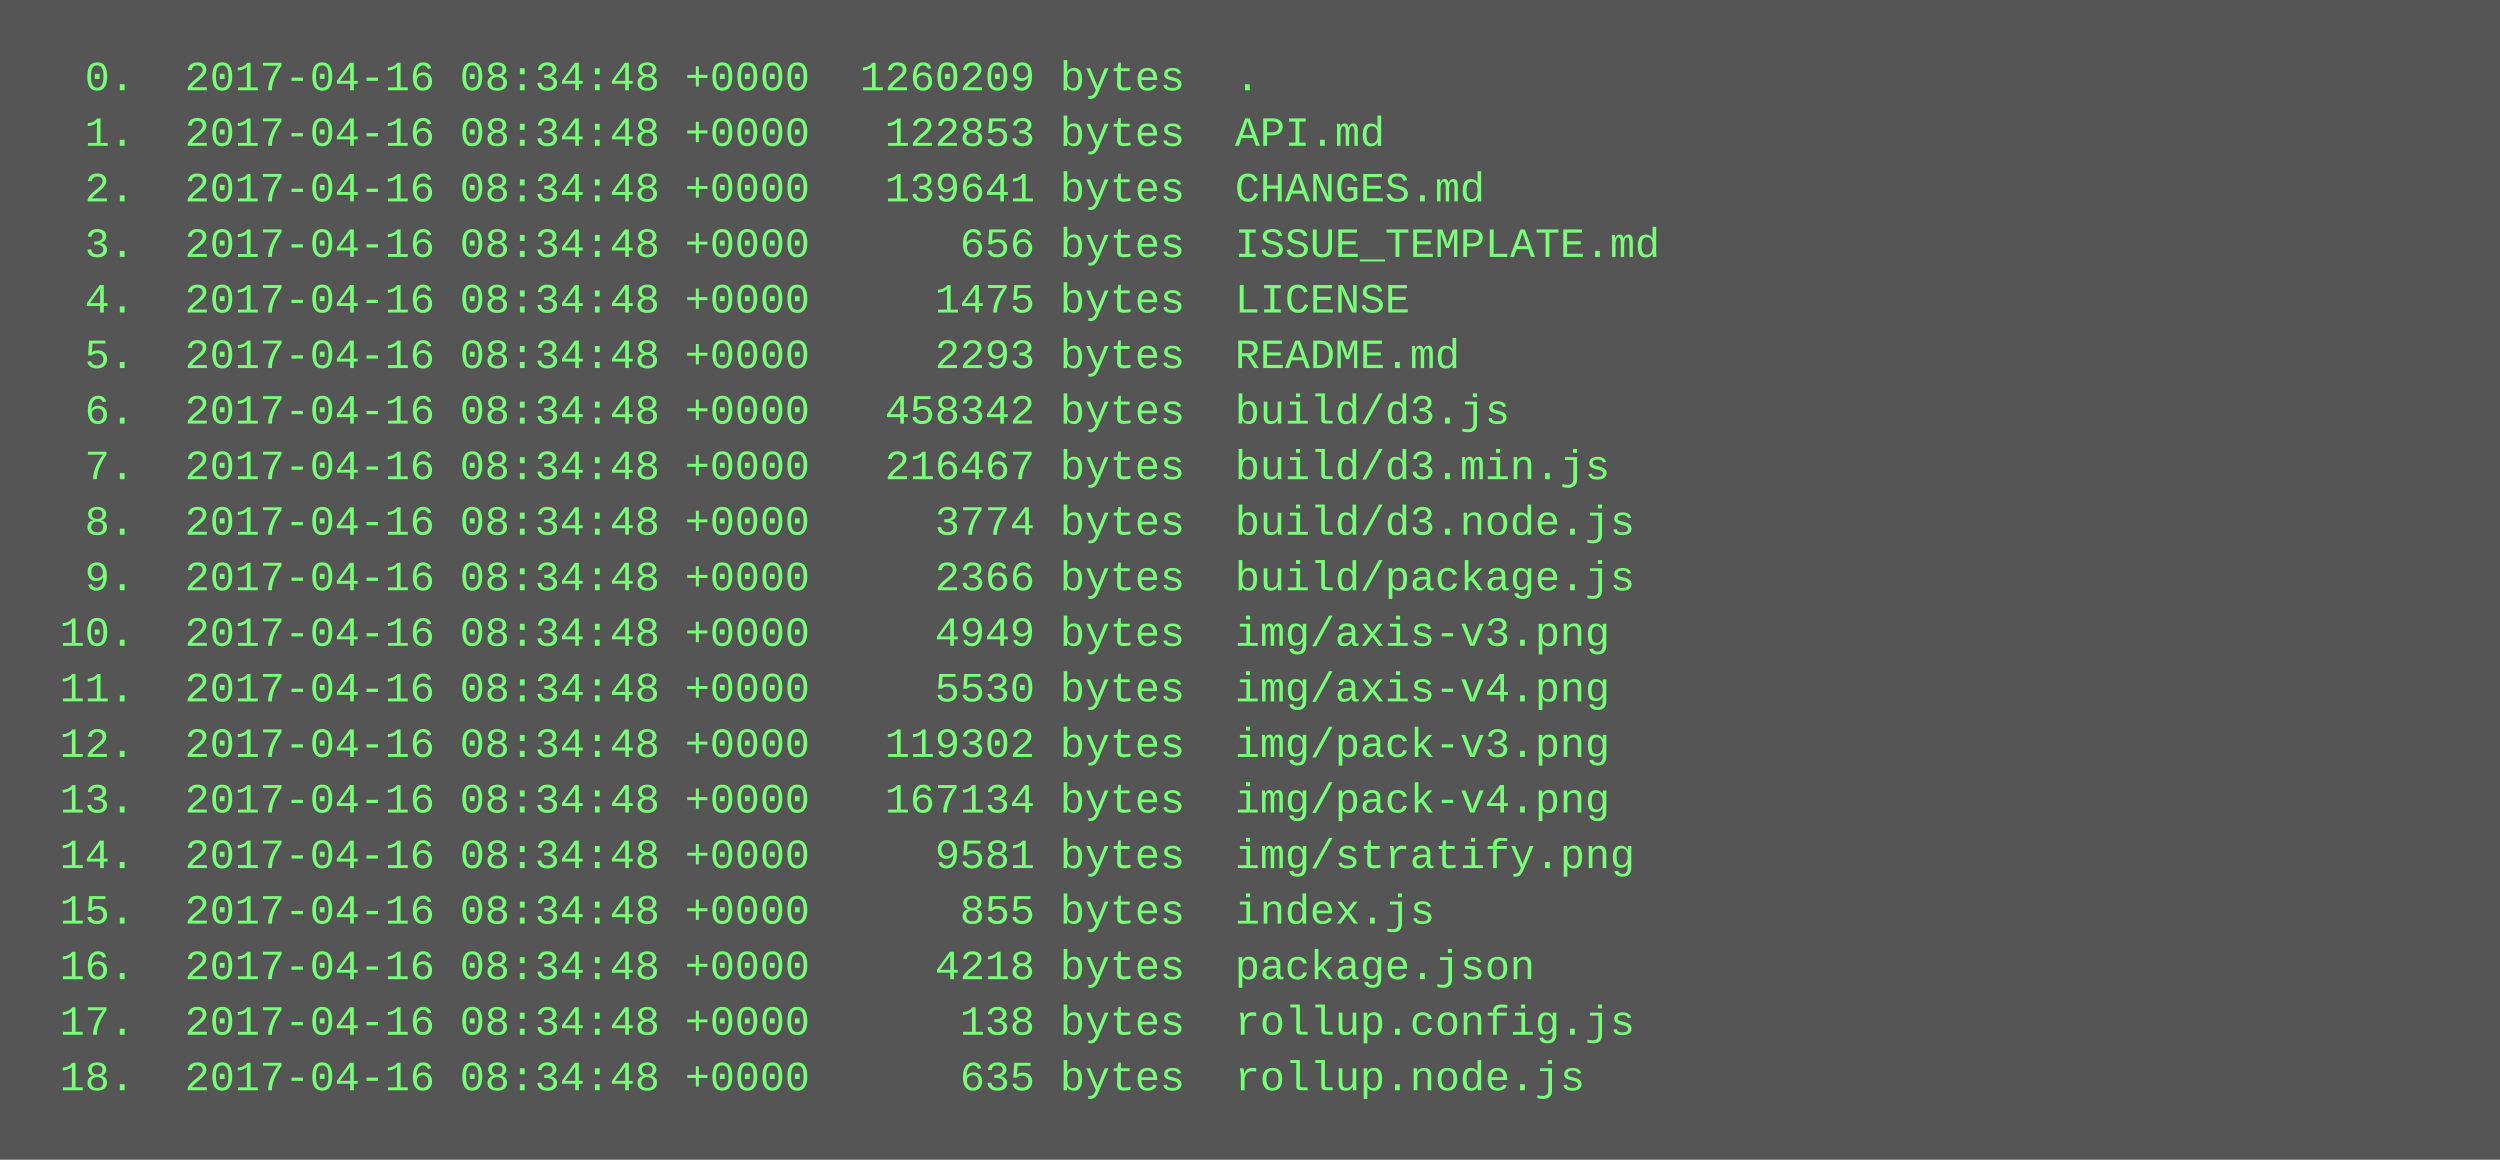
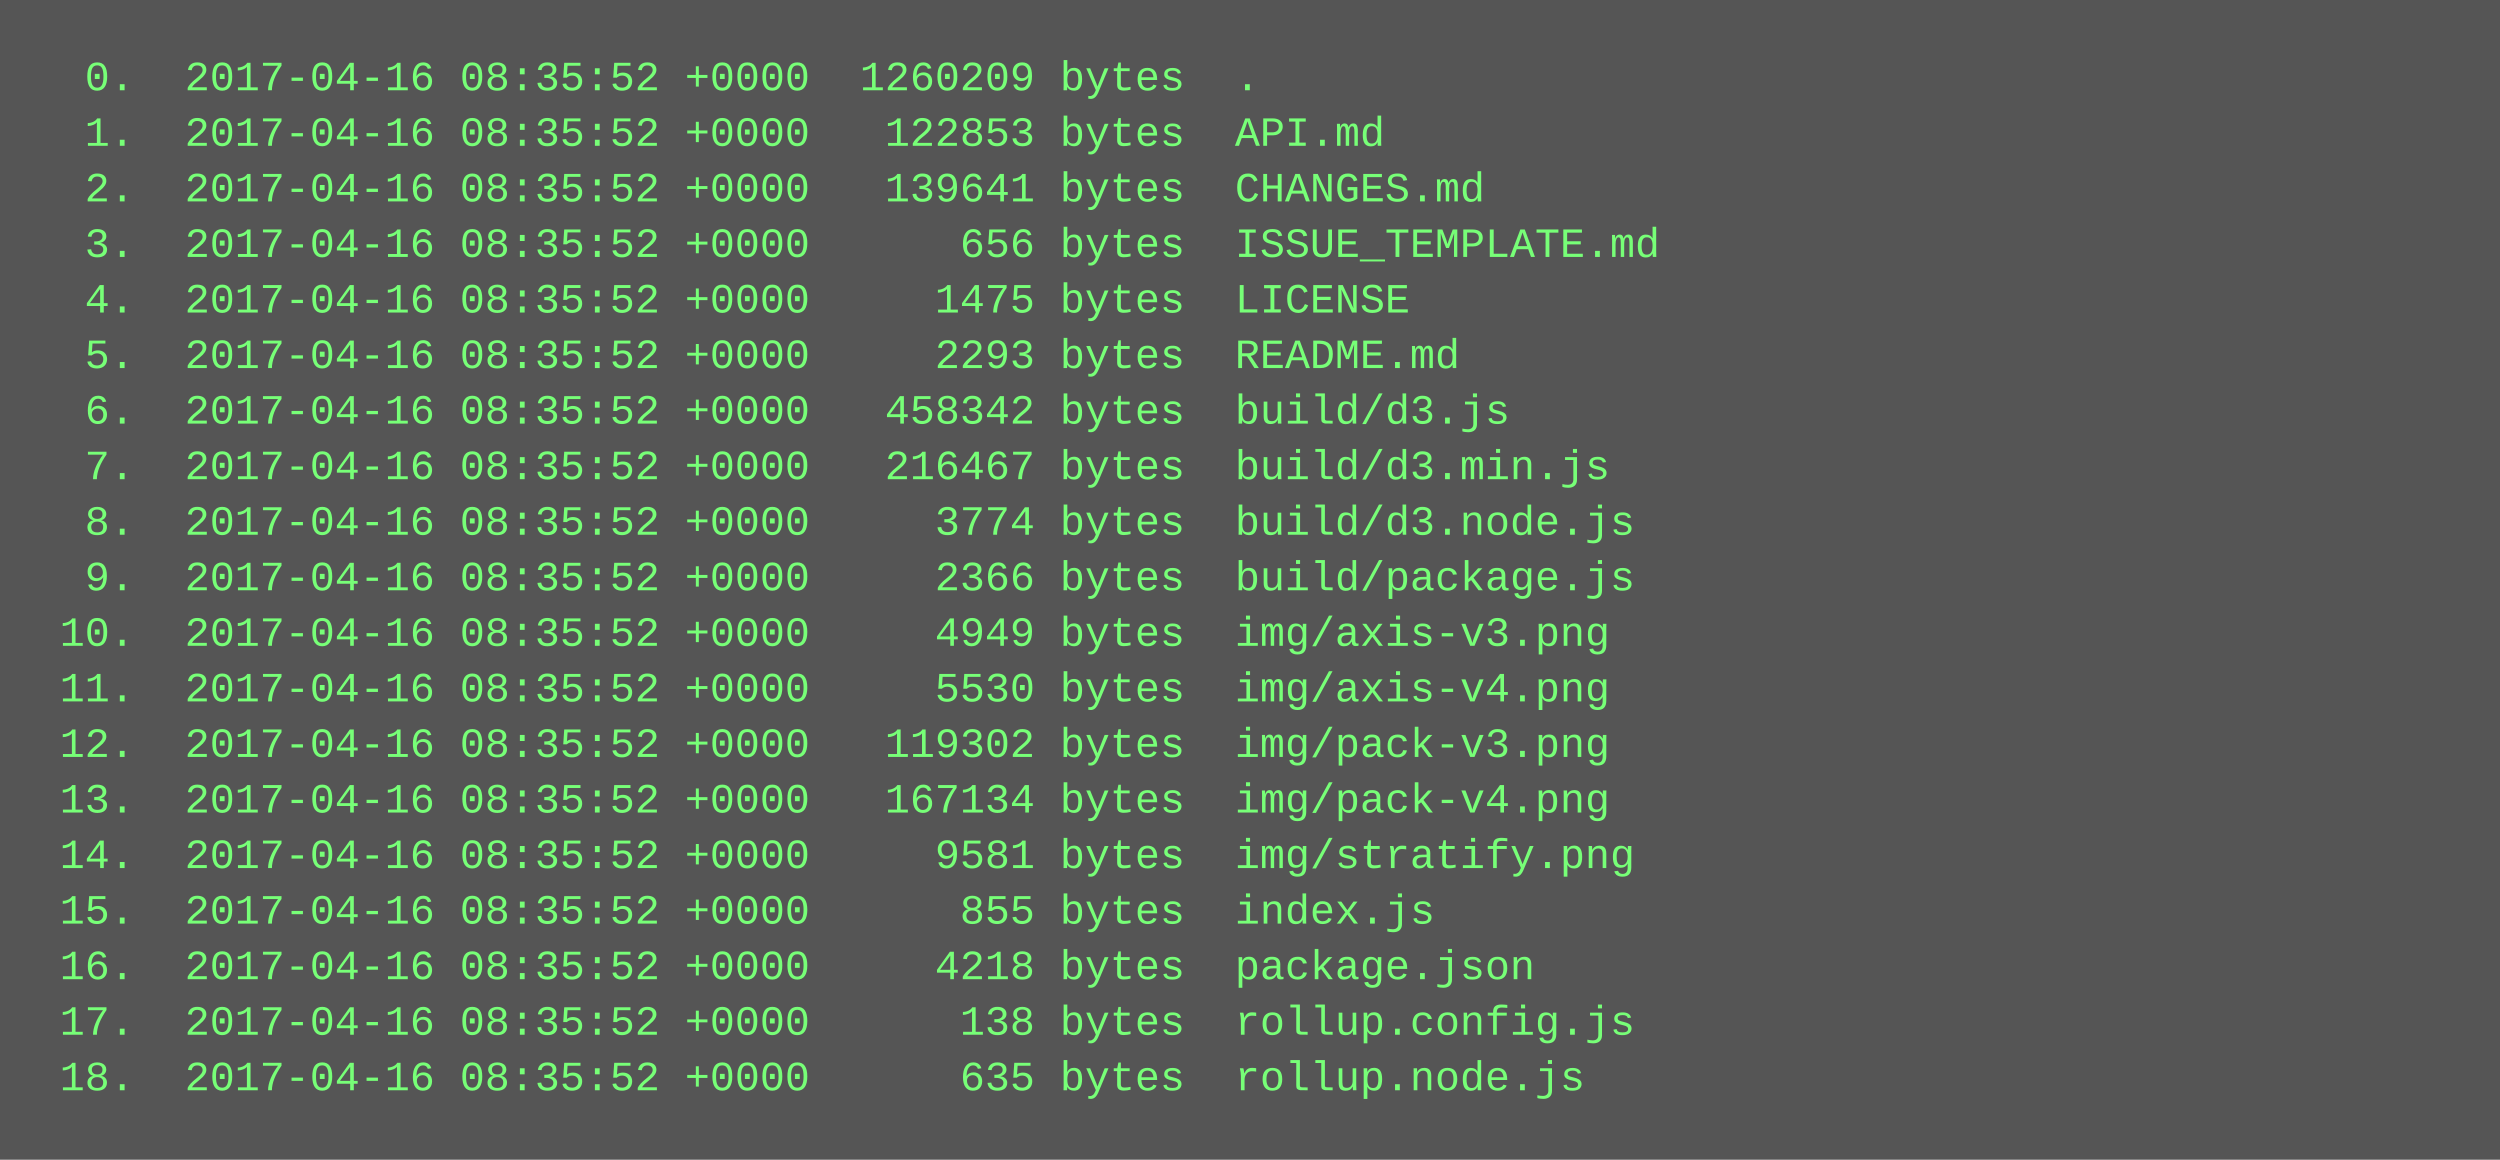
<svg xmlns="http://www.w3.org/2000/svg" height="334" width="720">
  <rect height="334" fill="#555" width="720" />
  <text fill="#7f7" font-family="Courier New" font-size="12" xml:space="preserve">
-     <tspan x="10" y="26">  0.  2017-04-16 08:34:48 +0000  1260209 bytes  .</tspan>
-     <tspan x="10" y="42">  1.  2017-04-16 08:34:48 +0000   122853 bytes  API.md</tspan>
-     <tspan x="10" y="58">  2.  2017-04-16 08:34:48 +0000   139641 bytes  CHANGES.md</tspan>
-     <tspan x="10" y="74">  3.  2017-04-16 08:34:48 +0000      656 bytes  ISSUE_TEMPLATE.md</tspan>
-     <tspan x="10" y="90">  4.  2017-04-16 08:34:48 +0000     1475 bytes  LICENSE</tspan>
-     <tspan x="10" y="106">  5.  2017-04-16 08:34:48 +0000     2293 bytes  README.md</tspan>
-     <tspan x="10" y="122">  6.  2017-04-16 08:34:48 +0000   458342 bytes  build/d3.js</tspan>
-     <tspan x="10" y="138">  7.  2017-04-16 08:34:48 +0000   216467 bytes  build/d3.min.js</tspan>
-     <tspan x="10" y="154">  8.  2017-04-16 08:34:48 +0000     3774 bytes  build/d3.node.js</tspan>
-     <tspan x="10" y="170">  9.  2017-04-16 08:34:48 +0000     2366 bytes  build/package.js</tspan>
-     <tspan x="10" y="186"> 10.  2017-04-16 08:34:48 +0000     4949 bytes  img/axis-v3.png</tspan>
-     <tspan x="10" y="202"> 11.  2017-04-16 08:34:48 +0000     5530 bytes  img/axis-v4.png</tspan>
-     <tspan x="10" y="218"> 12.  2017-04-16 08:34:48 +0000   119302 bytes  img/pack-v3.png</tspan>
-     <tspan x="10" y="234"> 13.  2017-04-16 08:34:48 +0000   167134 bytes  img/pack-v4.png</tspan>
-     <tspan x="10" y="250"> 14.  2017-04-16 08:34:48 +0000     9581 bytes  img/stratify.png</tspan>
-     <tspan x="10" y="266"> 15.  2017-04-16 08:34:48 +0000      855 bytes  index.js</tspan>
-     <tspan x="10" y="282"> 16.  2017-04-16 08:34:48 +0000     4218 bytes  package.json</tspan>
-     <tspan x="10" y="298"> 17.  2017-04-16 08:34:48 +0000      138 bytes  rollup.config.js</tspan>
-     <tspan x="10" y="314"> 18.  2017-04-16 08:34:48 +0000      635 bytes  rollup.node.js</tspan>
+     <tspan x="10" y="26">  0.  2017-04-16 08:35:52 +0000  1260209 bytes  .</tspan>
+     <tspan x="10" y="42">  1.  2017-04-16 08:35:52 +0000   122853 bytes  API.md</tspan>
+     <tspan x="10" y="58">  2.  2017-04-16 08:35:52 +0000   139641 bytes  CHANGES.md</tspan>
+     <tspan x="10" y="74">  3.  2017-04-16 08:35:52 +0000      656 bytes  ISSUE_TEMPLATE.md</tspan>
+     <tspan x="10" y="90">  4.  2017-04-16 08:35:52 +0000     1475 bytes  LICENSE</tspan>
+     <tspan x="10" y="106">  5.  2017-04-16 08:35:52 +0000     2293 bytes  README.md</tspan>
+     <tspan x="10" y="122">  6.  2017-04-16 08:35:52 +0000   458342 bytes  build/d3.js</tspan>
+     <tspan x="10" y="138">  7.  2017-04-16 08:35:52 +0000   216467 bytes  build/d3.min.js</tspan>
+     <tspan x="10" y="154">  8.  2017-04-16 08:35:52 +0000     3774 bytes  build/d3.node.js</tspan>
+     <tspan x="10" y="170">  9.  2017-04-16 08:35:52 +0000     2366 bytes  build/package.js</tspan>
+     <tspan x="10" y="186"> 10.  2017-04-16 08:35:52 +0000     4949 bytes  img/axis-v3.png</tspan>
+     <tspan x="10" y="202"> 11.  2017-04-16 08:35:52 +0000     5530 bytes  img/axis-v4.png</tspan>
+     <tspan x="10" y="218"> 12.  2017-04-16 08:35:52 +0000   119302 bytes  img/pack-v3.png</tspan>
+     <tspan x="10" y="234"> 13.  2017-04-16 08:35:52 +0000   167134 bytes  img/pack-v4.png</tspan>
+     <tspan x="10" y="250"> 14.  2017-04-16 08:35:52 +0000     9581 bytes  img/stratify.png</tspan>
+     <tspan x="10" y="266"> 15.  2017-04-16 08:35:52 +0000      855 bytes  index.js</tspan>
+     <tspan x="10" y="282"> 16.  2017-04-16 08:35:52 +0000     4218 bytes  package.json</tspan>
+     <tspan x="10" y="298"> 17.  2017-04-16 08:35:52 +0000      138 bytes  rollup.config.js</tspan>
+     <tspan x="10" y="314"> 18.  2017-04-16 08:35:52 +0000      635 bytes  rollup.node.js</tspan>
  </text>
</svg>
